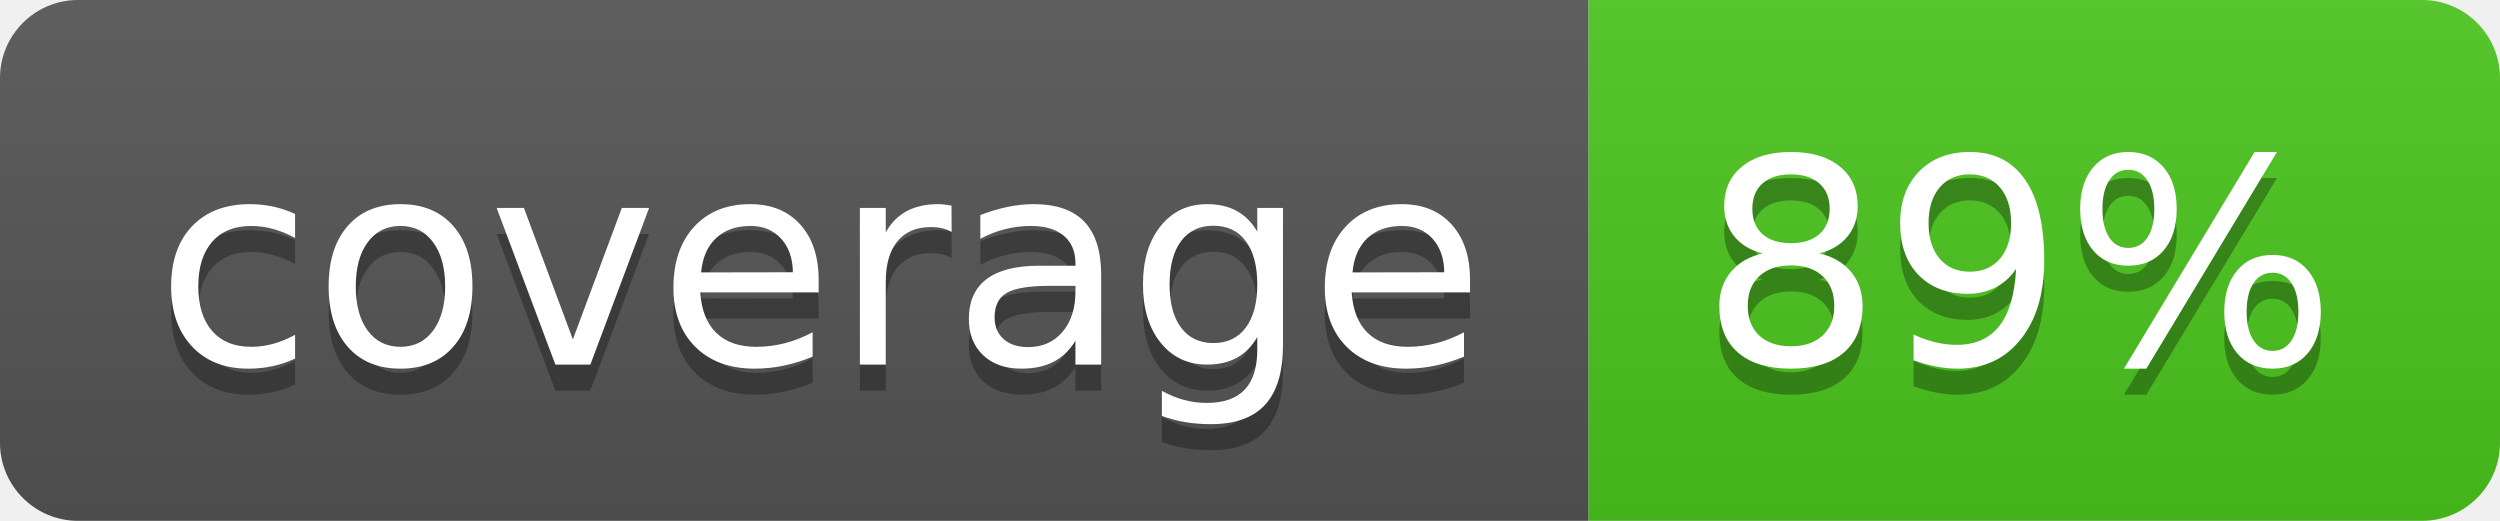
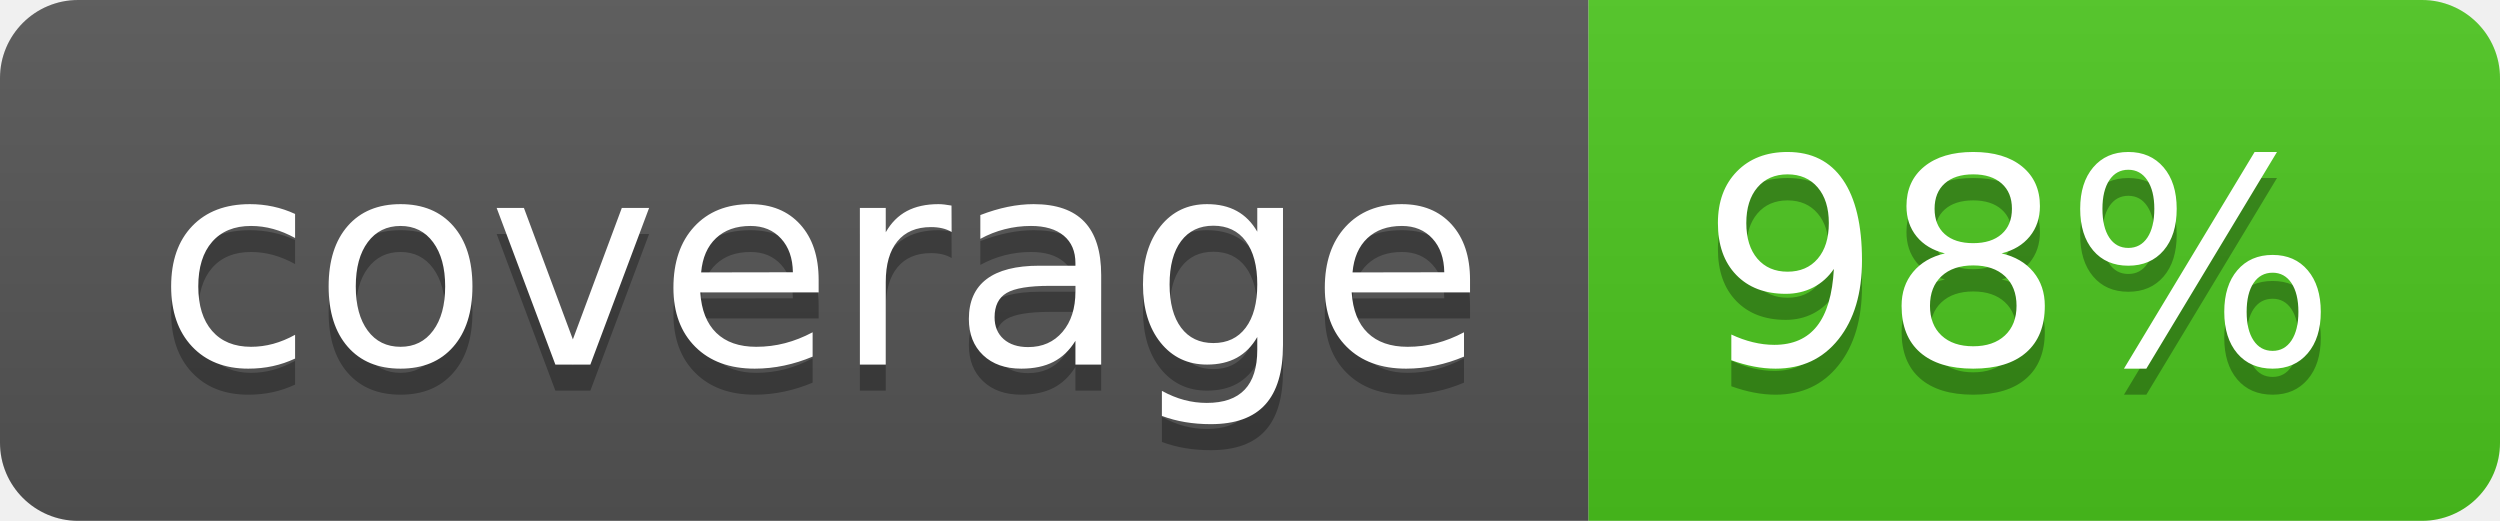
<svg xmlns="http://www.w3.org/2000/svg" width="96" height="20">
  <linearGradient id="b" x2="0" y2="100%">
    <stop offset="0" stop-color="#bbb" stop-opacity=".1" />
    <stop offset="1" stop-opacity=".1" />
  </linearGradient>
  <clipPath id="a">
    <rect width="96" height="20" rx="3" fill="#fff" />
  </clipPath>
  <g clip-path="url(#a)">
    <path fill="#555" d="M0 0h61v20H0z" />
    <path fill="#4CC61E" d="M61 0h35v20H61z" />
    <path fill="url(#b)" d="M0 0h96v20H0z" />
  </g>
  <g fill="#fff" text-anchor="middle" font-family="DejaVu Sans,Verdana,Geneva,sans-serif" font-size="110">
    <text x="315" y="150" fill="#010101" fill-opacity=".3" transform="scale(.1)" textLength="510">coverage</text>
    <text x="315" y="140" transform="scale(.1)" textLength="510">coverage</text>
-     <text x="775" y="150" fill="#010101" fill-opacity=".3" transform="scale(.1)" textLength="250">89%</text>
-     <text x="775" y="140" transform="scale(.1)" textLength="250">89%</text>
+     <text x="775" y="150" fill="#010101" fill-opacity=".3" transform="scale(.1)" textLength="250">98%</text>
+     <text x="775" y="140" transform="scale(.1)" textLength="250">98%</text>
  </g>
</svg>
